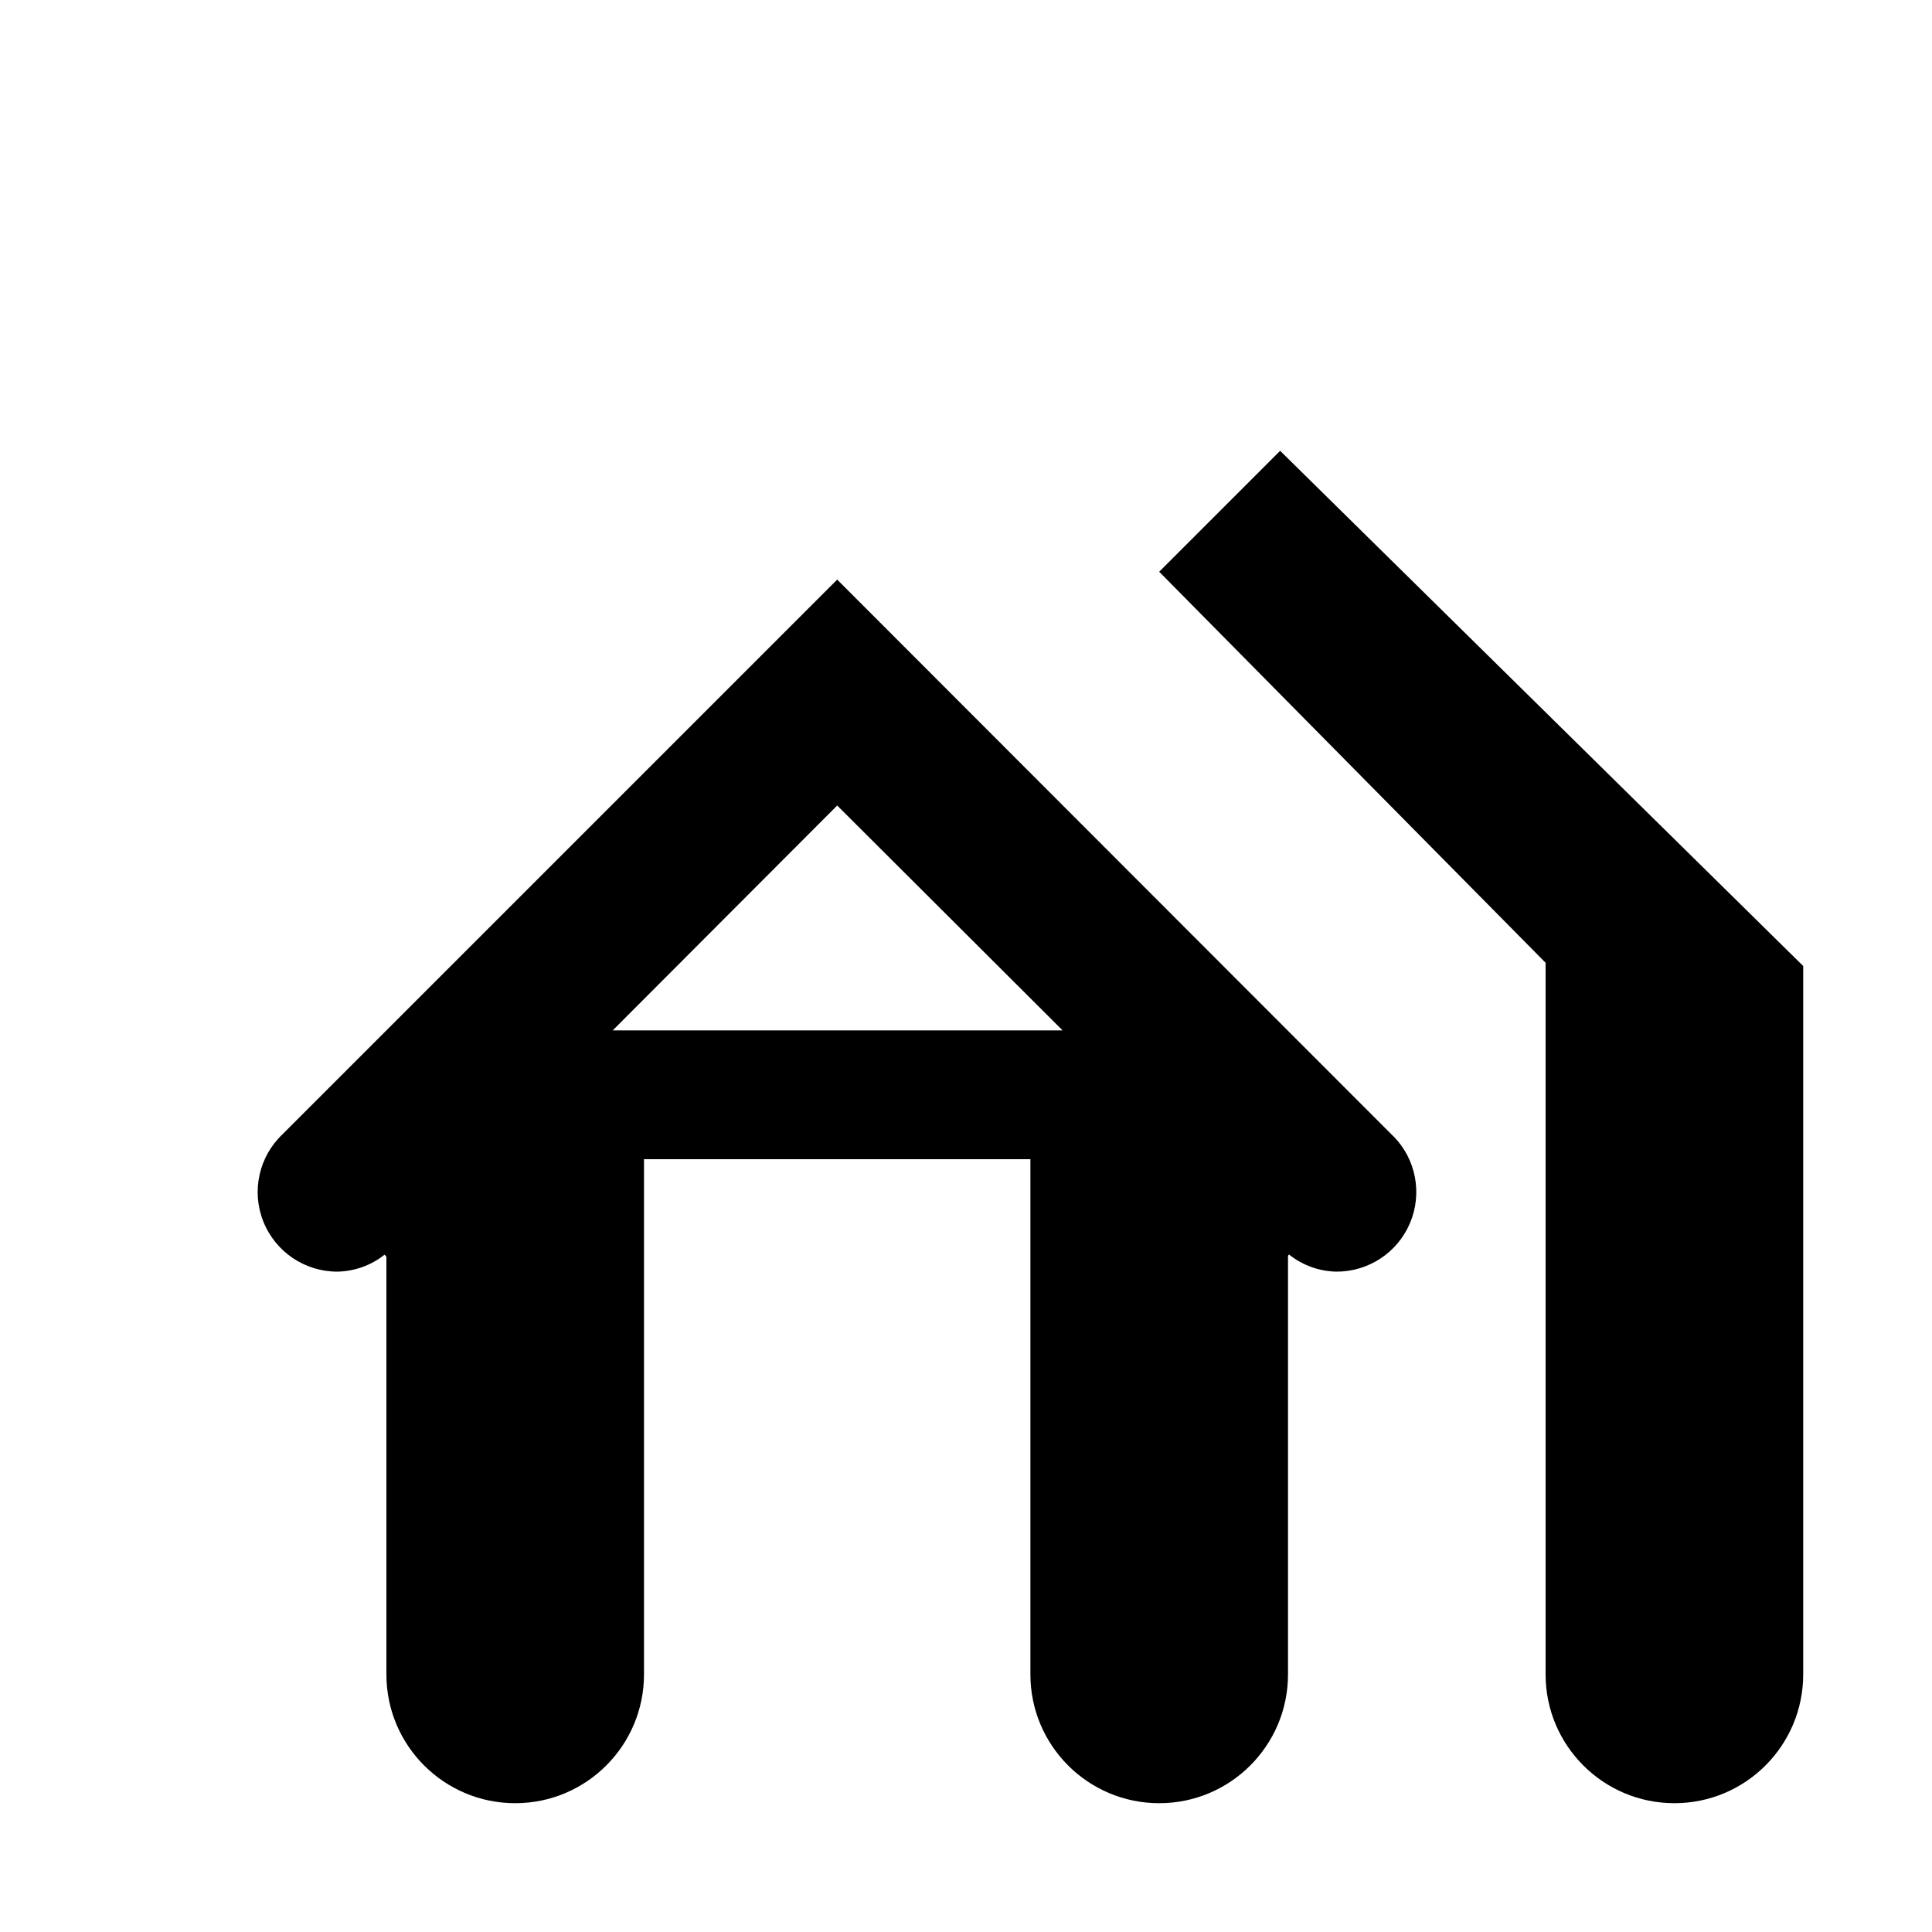
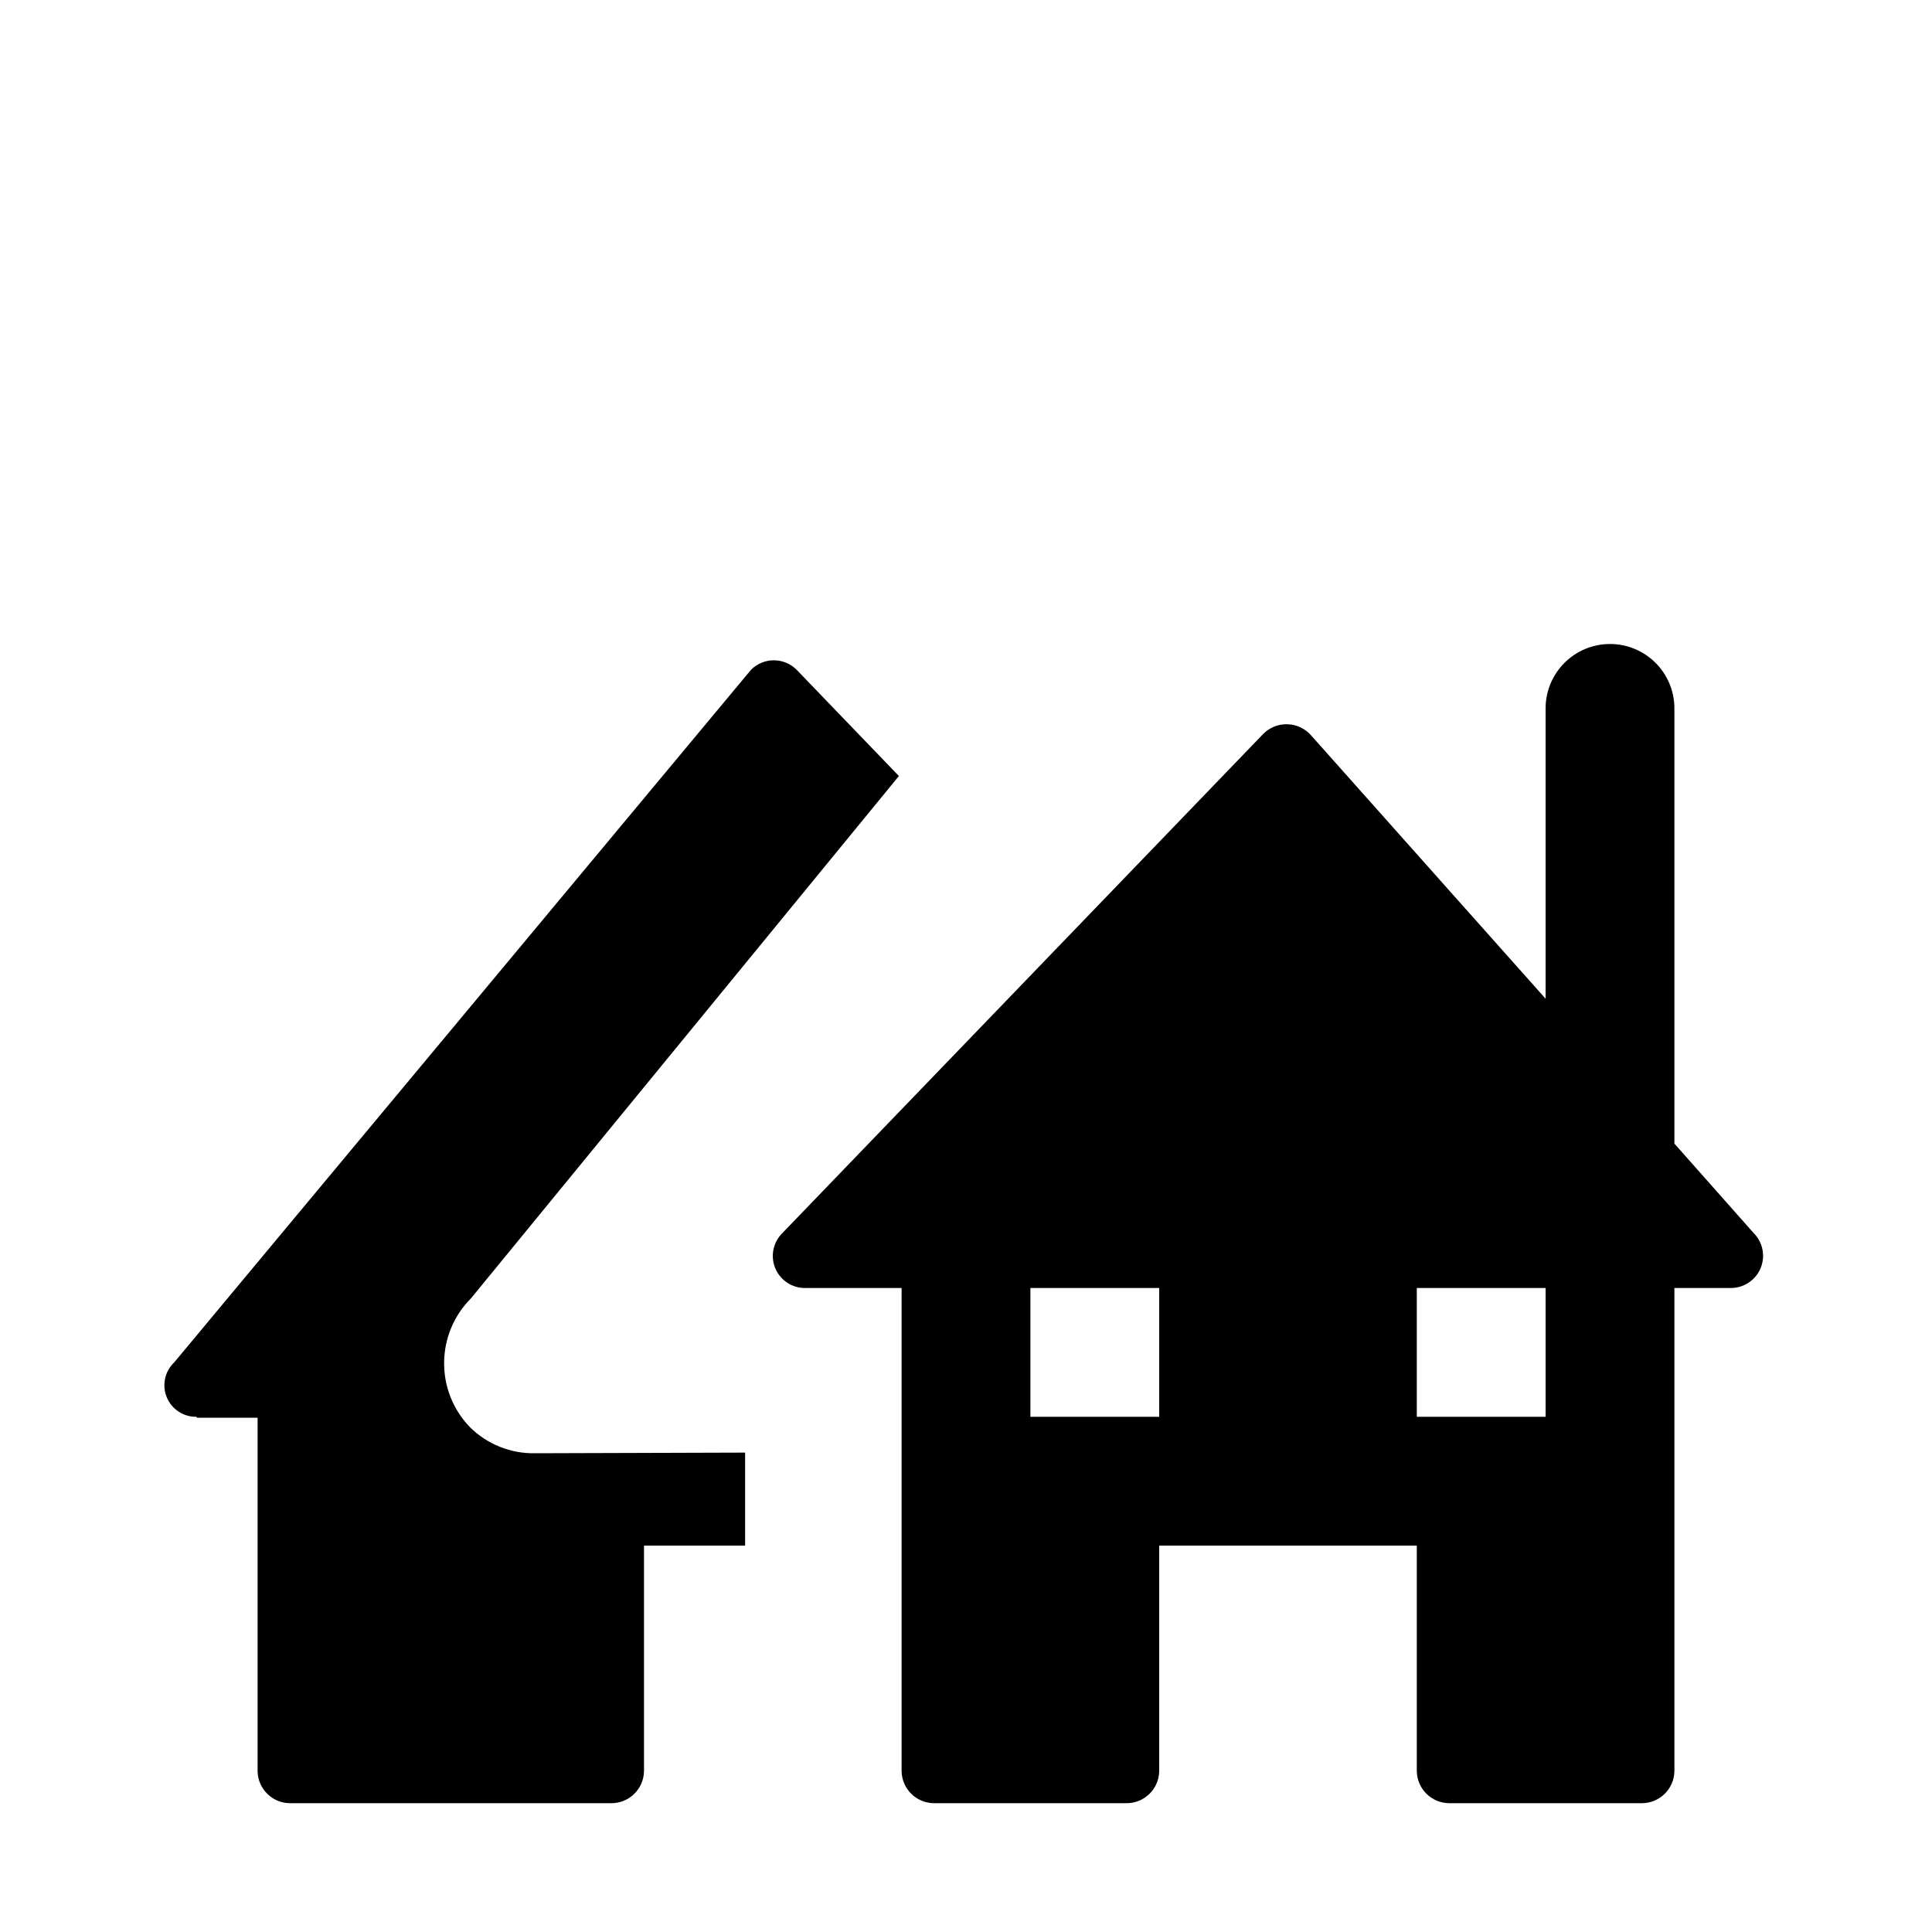
<svg xmlns="http://www.w3.org/2000/svg" id="Layer_1" data-name="Layer 1" width="15" height="15" viewBox="0 0 15 15">
-   <path d="M10.82,8.824l0,0L6.5,4.5,2.195,8.805a.618.618,0,0,0,.426,1.068.606.606,0,0,0,.365-.132L3,9.757V13a1,1,0,0,0,2,0V9H8v4a1,1,0,0,0,2,0V9.75l.008-.01a.607.607,0,0,0,.367.133.618.618,0,0,0,.445-1.05ZM4.757,8,6.5,6.254,8.25,8Z" />
-   <path d="M9.939,3.5,9,4.439l3,3.036V13a1,1,0,0,0,2,0V7.5Z" />
+   <g>
+     <path d="M3.648,11.08a.714.714,0,0,1,.009-1L6.979,6.025,6.185,5.2a.25.25,0,0,0-.354,0L1.353,10.577v0A.245.245,0,0,0,1.527,11l0,.007H2v2.747A.253.253,0,0,0,2.249,14H4.743A.253.253,0,0,0,5,13.751V12h.785v-.722l-1.629.005A.7.7,0,0,1,3.648,11.08Z" />
+     <path d="M13.615,9.573,13,8.879V5.519c0-.007,0-.013,0-.019a.5.5,0,0,0-1,0h0V7.754L10.179,5.709A.254.254,0,0,0,9.806,5.7L6.073,9.575a.249.249,0,0,0,.18.425H7v3.751A.253.253,0,0,0,7.249,14H8.743A.253.253,0,0,0,9,13.751V12h2v1.747a.253.253,0,0,0,.253.253h1.494A.253.253,0,0,0,13,13.751L13,10h.438a.25.25,0,0,0,.177-.427ZM9,11H8V10H9Zm3,0H11V10h1Z" />
+   </g>
</svg>
